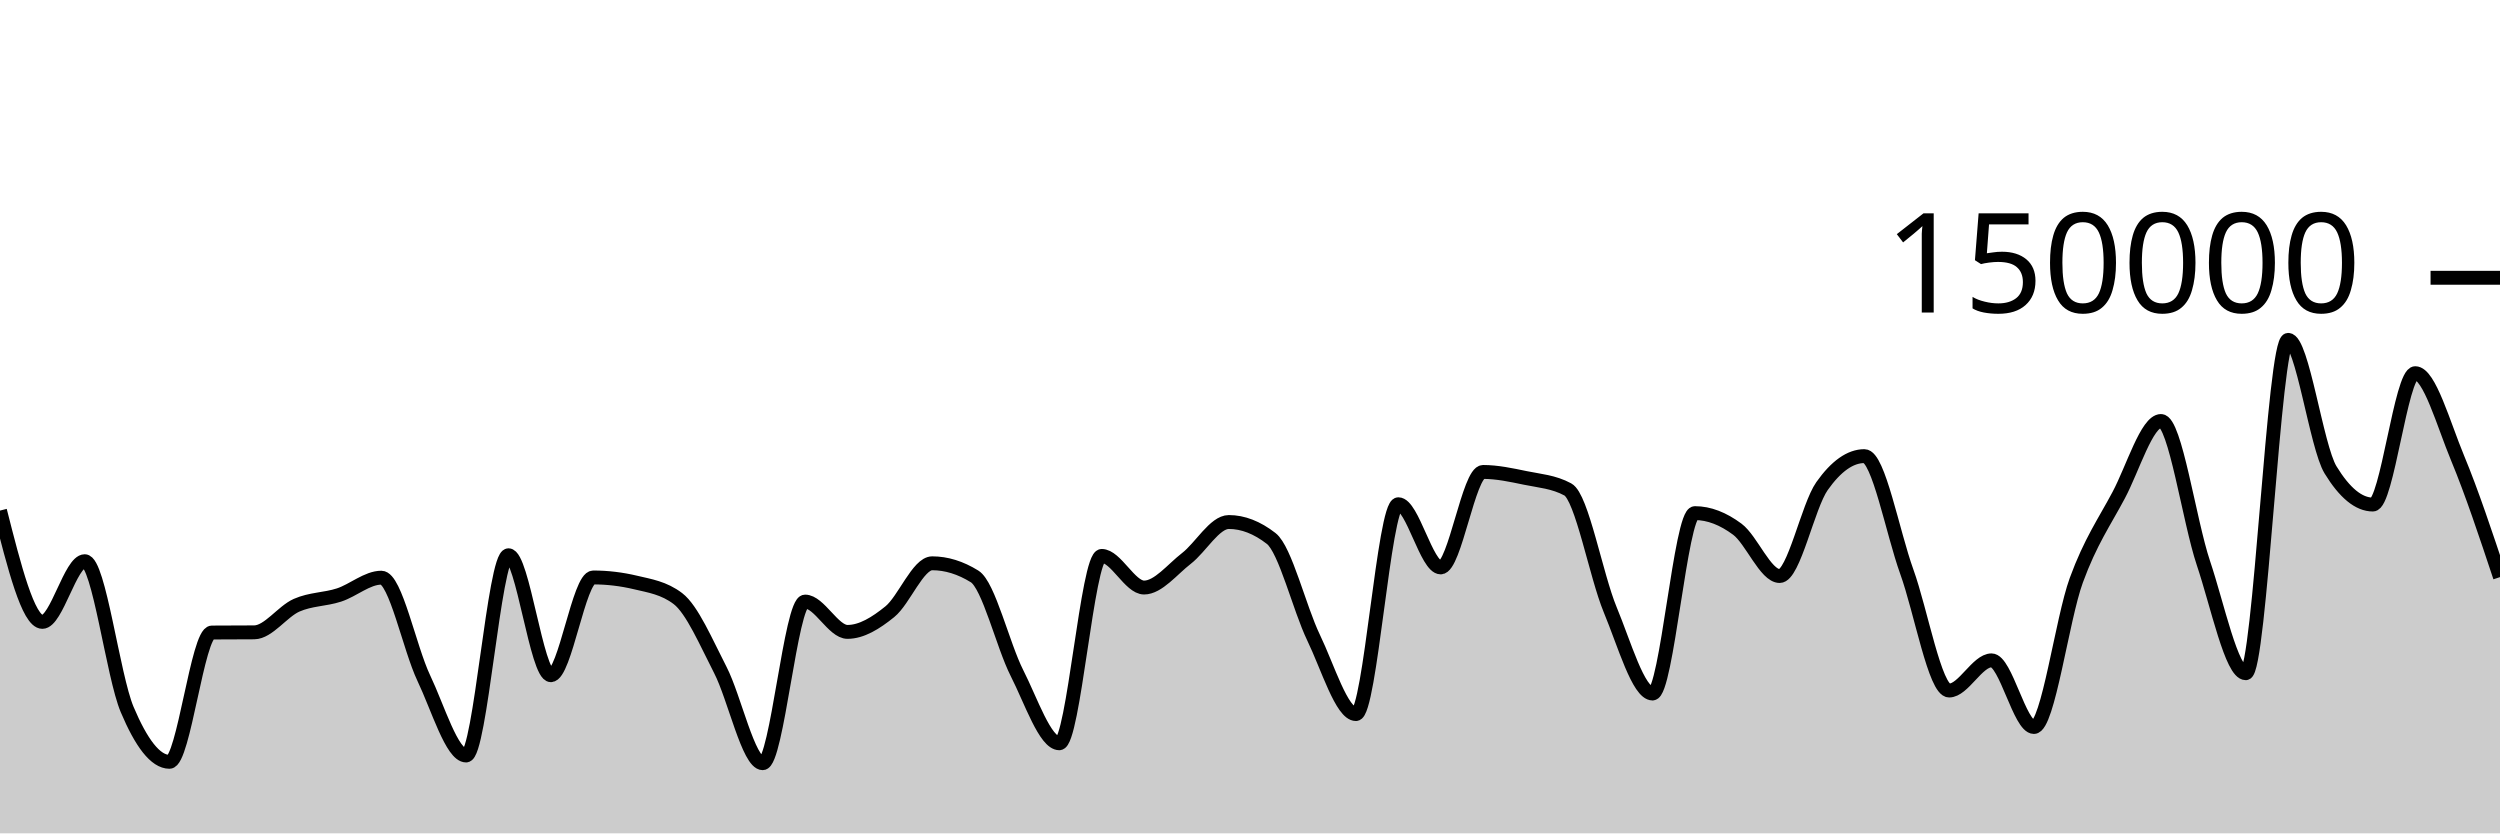
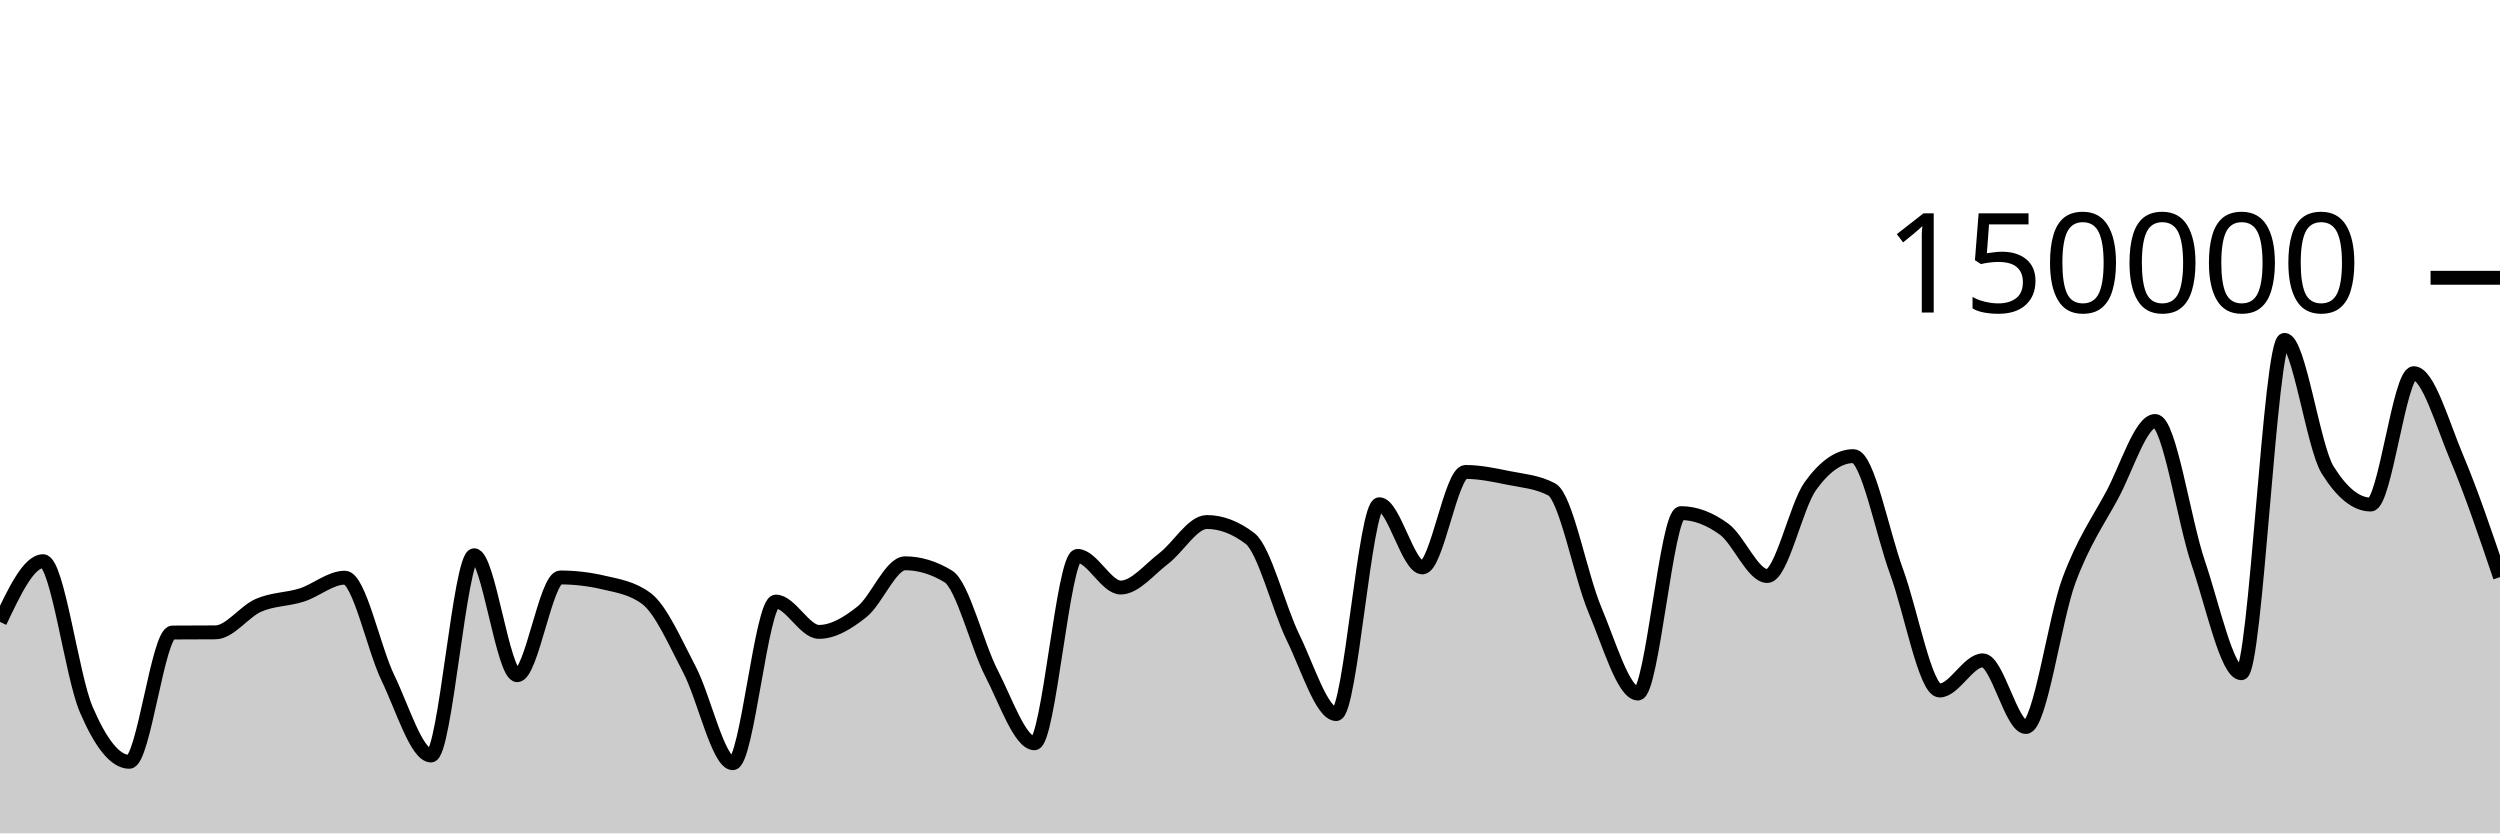
<svg xmlns="http://www.w3.org/2000/svg" viewBox="0 0 180 60">
  <g transform="translate(0,20)">
-     <path class="area" fill="rgba(0, 0, 0, 0.2)" d="M0,16.762C1.017,20.769,2.034,24.776,3.051,24.776C4.068,24.776,5.085,20.406,6.102,20.406C7.119,20.406,8.136,28.671,9.153,31.079C10.169,33.486,11.186,34.851,12.203,34.851C13.22,34.851,14.237,25.551,15.254,25.542C16.271,25.533,17.288,25.538,18.305,25.529C19.322,25.519,20.339,24.025,21.356,23.577C22.373,23.129,23.39,23.171,24.407,22.841C25.424,22.51,26.441,21.593,27.458,21.593C28.475,21.593,29.492,26.678,30.508,28.812C31.525,30.946,32.542,34.396,33.559,34.396C34.576,34.396,35.593,19.978,36.61,19.978C37.627,19.978,38.644,28.615,39.661,28.615C40.678,28.615,41.695,21.577,42.712,21.577C43.729,21.577,44.746,21.698,45.763,21.94C46.78,22.182,47.797,22.327,48.814,23.102C49.831,23.876,50.847,26.263,51.864,28.238C52.881,30.213,53.898,34.951,54.915,34.951C55.932,34.951,56.949,23.313,57.966,23.313C58.983,23.313,60,25.496,61.017,25.496C62.034,25.496,63.051,24.866,64.068,24.043C65.085,23.22,66.102,20.557,67.119,20.557C68.136,20.557,69.153,20.872,70.169,21.501C71.186,22.131,72.203,26.454,73.22,28.457C74.237,30.459,75.254,33.516,76.271,33.516C77.288,33.516,78.305,20.026,79.322,20.026C80.339,20.026,81.356,22.303,82.373,22.303C83.39,22.303,84.407,20.992,85.424,20.206C86.441,19.42,87.458,17.585,88.475,17.585C89.492,17.585,90.508,17.98,91.525,18.77C92.542,19.561,93.559,23.799,94.576,25.906C95.593,28.013,96.61,31.414,97.627,31.414C98.644,31.414,99.661,16.305,100.678,16.305C101.695,16.305,102.712,20.854,103.729,20.854C104.746,20.854,105.763,13.98,106.78,13.98C107.797,13.98,108.814,14.202,109.831,14.412C110.847,14.622,111.864,14.687,112.881,15.238C113.898,15.788,114.915,21.445,115.932,23.894C116.949,26.343,117.966,29.933,118.983,29.933C120,29.933,121.017,16.945,122.034,16.945C123.051,16.945,124.068,17.347,125.085,18.102C126.102,18.857,127.119,21.474,128.136,21.474C129.153,21.474,130.169,16.436,131.186,14.998C132.203,13.56,133.22,12.841,134.237,12.841C135.254,12.841,136.271,18.345,137.288,21.158C138.305,23.971,139.322,29.718,140.339,29.718C141.356,29.718,142.373,27.546,143.39,27.546C144.407,27.546,145.424,32.344,146.441,32.344C147.458,32.344,148.475,24.566,149.492,21.786C150.508,19.005,151.525,17.572,152.542,15.659C153.559,13.747,154.576,10.311,155.593,10.311C156.61,10.311,157.627,17.51,158.644,20.537C159.661,23.563,160.678,28.472,161.695,28.472C162.712,28.472,163.729,4.469,164.746,4.469C165.763,4.469,166.78,12.162,167.797,13.828C168.814,15.494,169.831,16.327,170.847,16.327C171.864,16.327,172.881,6.869,173.898,6.869C174.915,6.869,175.932,10.542,176.949,12.989C177.966,15.437,178.983,18.494,180,21.552L180,40C178.983,40,177.966,40,176.949,40C175.932,40,174.915,40,173.898,40C172.881,40,171.864,40,170.847,40C169.831,40,168.814,40,167.797,40C166.78,40,165.763,40,164.746,40C163.729,40,162.712,40,161.695,40C160.678,40,159.661,40,158.644,40C157.627,40,156.61,40,155.593,40C154.576,40,153.559,40,152.542,40C151.525,40,150.508,40,149.492,40C148.475,40,147.458,40,146.441,40C145.424,40,144.407,40,143.39,40C142.373,40,141.356,40,140.339,40C139.322,40,138.305,40,137.288,40C136.271,40,135.254,40,134.237,40C133.22,40,132.203,40,131.186,40C130.169,40,129.153,40,128.136,40C127.119,40,126.102,40,125.085,40C124.068,40,123.051,40,122.034,40C121.017,40,120,40,118.983,40C117.966,40,116.949,40,115.932,40C114.915,40,113.898,40,112.881,40C111.864,40,110.847,40,109.831,40C108.814,40,107.797,40,106.78,40C105.763,40,104.746,40,103.729,40C102.712,40,101.695,40,100.678,40C99.661,40,98.644,40,97.627,40C96.61,40,95.593,40,94.576,40C93.559,40,92.542,40,91.525,40C90.508,40,89.492,40,88.475,40C87.458,40,86.441,40,85.424,40C84.407,40,83.39,40,82.373,40C81.356,40,80.339,40,79.322,40C78.305,40,77.288,40,76.271,40C75.254,40,74.237,40,73.22,40C72.203,40,71.186,40,70.169,40C69.153,40,68.136,40,67.119,40C66.102,40,65.085,40,64.068,40C63.051,40,62.034,40,61.017,40C60,40,58.983,40,57.966,40C56.949,40,55.932,40,54.915,40C53.898,40,52.881,40,51.864,40C50.847,40,49.831,40,48.814,40C47.797,40,46.78,40,45.763,40C44.746,40,43.729,40,42.712,40C41.695,40,40.678,40,39.661,40C38.644,40,37.627,40,36.61,40C35.593,40,34.576,40,33.559,40C32.542,40,31.525,40,30.508,40C29.492,40,28.475,40,27.458,40C26.441,40,25.424,40,24.407,40C23.39,40,22.373,40,21.356,40C20.339,40,19.322,40,18.305,40C17.288,40,16.271,40,15.254,40C14.237,40,13.22,40,12.203,40C11.186,40,10.169,40,9.153,40C8.136,40,7.119,40,6.102,40C5.085,40,4.068,40,3.051,40C2.034,40,1.017,40,0,40Z" />
-     <path class="line" stroke="black" fill="none" d="M0,16.762C1.017,20.769,2.034,24.776,3.051,24.776C4.068,24.776,5.085,20.406,6.102,20.406C7.119,20.406,8.136,28.671,9.153,31.079C10.169,33.486,11.186,34.851,12.203,34.851C13.22,34.851,14.237,25.551,15.254,25.542C16.271,25.533,17.288,25.538,18.305,25.529C19.322,25.519,20.339,24.025,21.356,23.577C22.373,23.129,23.39,23.171,24.407,22.841C25.424,22.51,26.441,21.593,27.458,21.593C28.475,21.593,29.492,26.678,30.508,28.812C31.525,30.946,32.542,34.396,33.559,34.396C34.576,34.396,35.593,19.978,36.61,19.978C37.627,19.978,38.644,28.615,39.661,28.615C40.678,28.615,41.695,21.577,42.712,21.577C43.729,21.577,44.746,21.698,45.763,21.94C46.78,22.182,47.797,22.327,48.814,23.102C49.831,23.876,50.847,26.263,51.864,28.238C52.881,30.213,53.898,34.951,54.915,34.951C55.932,34.951,56.949,23.313,57.966,23.313C58.983,23.313,60,25.496,61.017,25.496C62.034,25.496,63.051,24.866,64.068,24.043C65.085,23.22,66.102,20.557,67.119,20.557C68.136,20.557,69.153,20.872,70.169,21.501C71.186,22.131,72.203,26.454,73.22,28.457C74.237,30.459,75.254,33.516,76.271,33.516C77.288,33.516,78.305,20.026,79.322,20.026C80.339,20.026,81.356,22.303,82.373,22.303C83.39,22.303,84.407,20.992,85.424,20.206C86.441,19.42,87.458,17.585,88.475,17.585C89.492,17.585,90.508,17.98,91.525,18.77C92.542,19.561,93.559,23.799,94.576,25.906C95.593,28.013,96.61,31.414,97.627,31.414C98.644,31.414,99.661,16.305,100.678,16.305C101.695,16.305,102.712,20.854,103.729,20.854C104.746,20.854,105.763,13.98,106.78,13.98C107.797,13.98,108.814,14.202,109.831,14.412C110.847,14.622,111.864,14.687,112.881,15.238C113.898,15.788,114.915,21.445,115.932,23.894C116.949,26.343,117.966,29.933,118.983,29.933C120,29.933,121.017,16.945,122.034,16.945C123.051,16.945,124.068,17.347,125.085,18.102C126.102,18.857,127.119,21.474,128.136,21.474C129.153,21.474,130.169,16.436,131.186,14.998C132.203,13.56,133.22,12.841,134.237,12.841C135.254,12.841,136.271,18.345,137.288,21.158C138.305,23.971,139.322,29.718,140.339,29.718C141.356,29.718,142.373,27.546,143.39,27.546C144.407,27.546,145.424,32.344,146.441,32.344C147.458,32.344,148.475,24.566,149.492,21.786C150.508,19.005,151.525,17.572,152.542,15.659C153.559,13.747,154.576,10.311,155.593,10.311C156.61,10.311,157.627,17.51,158.644,20.537C159.661,23.563,160.678,28.472,161.695,28.472C162.712,28.472,163.729,4.469,164.746,4.469C165.763,4.469,166.78,12.162,167.797,13.828C168.814,15.494,169.831,16.327,170.847,16.327C171.864,16.327,172.881,6.869,173.898,6.869C174.915,6.869,175.932,10.542,176.949,12.989C177.966,15.437,178.983,18.494,180,21.552" />
+     <path class="area" fill="rgba(0, 0, 0, 0.2)" d="M0,24.776C1.034,22.591,2.069,20.406,3.103,20.406C4.138,20.406,5.172,28.671,6.207,31.079C7.241,33.486,8.276,34.851,9.31,34.851C10.345,34.851,11.379,25.551,12.414,25.542C13.448,25.533,14.483,25.538,15.517,25.529C16.552,25.519,17.586,24.025,18.621,23.577C19.655,23.129,20.69,23.171,21.724,22.841C22.759,22.51,23.793,21.593,24.828,21.593C25.862,21.593,26.897,26.678,27.931,28.812C28.966,30.946,30,34.396,31.034,34.396C32.069,34.396,33.103,19.978,34.138,19.978C35.172,19.978,36.207,28.615,37.241,28.615C38.276,28.615,39.31,21.577,40.345,21.577C41.379,21.577,42.414,21.698,43.448,21.94C44.483,22.182,45.517,22.327,46.552,23.102C47.586,23.876,48.621,26.263,49.655,28.238C50.69,30.213,51.724,34.951,52.759,34.951C53.793,34.951,54.828,23.313,55.862,23.313C56.897,23.313,57.931,25.496,58.966,25.496C60,25.496,61.034,24.866,62.069,24.043C63.103,23.22,64.138,20.557,65.172,20.557C66.207,20.557,67.241,20.872,68.276,21.501C69.31,22.131,70.345,26.454,71.379,28.457C72.414,30.459,73.448,33.516,74.483,33.516C75.517,33.516,76.552,20.026,77.586,20.026C78.621,20.026,79.655,22.303,80.69,22.303C81.724,22.303,82.759,20.992,83.793,20.206C84.828,19.42,85.862,17.585,86.897,17.585C87.931,17.585,88.966,17.98,90,18.77C91.034,19.561,92.069,23.799,93.103,25.906C94.138,28.013,95.172,31.414,96.207,31.414C97.241,31.414,98.276,16.305,99.31,16.305C100.345,16.305,101.379,20.854,102.414,20.854C103.448,20.854,104.483,13.98,105.517,13.98C106.552,13.98,107.586,14.202,108.621,14.412C109.655,14.622,110.69,14.687,111.724,15.238C112.759,15.788,113.793,21.445,114.828,23.894C115.862,26.343,116.897,29.933,117.931,29.933C118.966,29.933,120,16.945,121.034,16.945C122.069,16.945,123.103,17.347,124.138,18.102C125.172,18.857,126.207,21.474,127.241,21.474C128.276,21.474,129.31,16.436,130.345,14.998C131.379,13.56,132.414,12.841,133.448,12.841C134.483,12.841,135.517,18.345,136.552,21.158C137.586,23.971,138.621,29.718,139.655,29.718C140.69,29.718,141.724,27.546,142.759,27.546C143.793,27.546,144.828,32.344,145.862,32.344C146.897,32.344,147.931,24.566,148.966,21.786C150,19.005,151.034,17.572,152.069,15.659C153.103,13.747,154.138,10.311,155.172,10.311C156.207,10.311,157.241,17.51,158.276,20.537C159.31,23.563,160.345,28.472,161.379,28.472C162.414,28.472,163.448,4.469,164.483,4.469C165.517,4.469,166.552,12.162,167.586,13.828C168.621,15.494,169.655,16.327,170.69,16.327C171.724,16.327,172.759,6.869,173.793,6.869C174.828,6.869,175.862,10.542,176.897,12.989C177.931,15.437,178.966,18.494,180,21.552L180,40C178.966,40,177.931,40,176.897,40C175.862,40,174.828,40,173.793,40C172.759,40,171.724,40,170.69,40C169.655,40,168.621,40,167.586,40C166.552,40,165.517,40,164.483,40C163.448,40,162.414,40,161.379,40C160.345,40,159.31,40,158.276,40C157.241,40,156.207,40,155.172,40C154.138,40,153.103,40,152.069,40C151.034,40,150,40,148.966,40C147.931,40,146.897,40,145.862,40C144.828,40,143.793,40,142.759,40C141.724,40,140.69,40,139.655,40C138.621,40,137.586,40,136.552,40C135.517,40,134.483,40,133.448,40C132.414,40,131.379,40,130.345,40C129.31,40,128.276,40,127.241,40C126.207,40,125.172,40,124.138,40C123.103,40,122.069,40,121.034,40C120,40,118.966,40,117.931,40C116.897,40,115.862,40,114.828,40C113.793,40,112.759,40,111.724,40C110.69,40,109.655,40,108.621,40C107.586,40,106.552,40,105.517,40C104.483,40,103.448,40,102.414,40C101.379,40,100.345,40,99.31,40C98.276,40,97.241,40,96.207,40C95.172,40,94.138,40,93.103,40C92.069,40,91.034,40,90,40C88.966,40,87.931,40,86.897,40C85.862,40,84.828,40,83.793,40C82.759,40,81.724,40,80.69,40C79.655,40,78.621,40,77.586,40C76.552,40,75.517,40,74.483,40C73.448,40,72.414,40,71.379,40C70.345,40,69.31,40,68.276,40C67.241,40,66.207,40,65.172,40C64.138,40,63.103,40,62.069,40C61.034,40,60,40,58.966,40C57.931,40,56.897,40,55.862,40C54.828,40,53.793,40,52.759,40C51.724,40,50.69,40,49.655,40C48.621,40,47.586,40,46.552,40C45.517,40,44.483,40,43.448,40C42.414,40,41.379,40,40.345,40C39.31,40,38.276,40,37.241,40C36.207,40,35.172,40,34.138,40C33.103,40,32.069,40,31.034,40C30,40,28.966,40,27.931,40C26.897,40,25.862,40,24.828,40C23.793,40,22.759,40,21.724,40C20.69,40,19.655,40,18.621,40C17.586,40,16.552,40,15.517,40C14.483,40,13.448,40,12.414,40C11.379,40,10.345,40,9.31,40C8.276,40,7.241,40,6.207,40C5.172,40,4.138,40,3.103,40C2.069,40,1.034,40,0,40Z" />
+     <path class="line" stroke="black" fill="none" d="M0,24.776C1.034,22.591,2.069,20.406,3.103,20.406C4.138,20.406,5.172,28.671,6.207,31.079C7.241,33.486,8.276,34.851,9.31,34.851C10.345,34.851,11.379,25.551,12.414,25.542C13.448,25.533,14.483,25.538,15.517,25.529C16.552,25.519,17.586,24.025,18.621,23.577C19.655,23.129,20.69,23.171,21.724,22.841C22.759,22.51,23.793,21.593,24.828,21.593C25.862,21.593,26.897,26.678,27.931,28.812C28.966,30.946,30,34.396,31.034,34.396C32.069,34.396,33.103,19.978,34.138,19.978C35.172,19.978,36.207,28.615,37.241,28.615C38.276,28.615,39.31,21.577,40.345,21.577C41.379,21.577,42.414,21.698,43.448,21.94C44.483,22.182,45.517,22.327,46.552,23.102C47.586,23.876,48.621,26.263,49.655,28.238C50.69,30.213,51.724,34.951,52.759,34.951C53.793,34.951,54.828,23.313,55.862,23.313C56.897,23.313,57.931,25.496,58.966,25.496C60,25.496,61.034,24.866,62.069,24.043C63.103,23.22,64.138,20.557,65.172,20.557C66.207,20.557,67.241,20.872,68.276,21.501C69.31,22.131,70.345,26.454,71.379,28.457C72.414,30.459,73.448,33.516,74.483,33.516C75.517,33.516,76.552,20.026,77.586,20.026C78.621,20.026,79.655,22.303,80.69,22.303C81.724,22.303,82.759,20.992,83.793,20.206C84.828,19.42,85.862,17.585,86.897,17.585C87.931,17.585,88.966,17.98,90,18.77C91.034,19.561,92.069,23.799,93.103,25.906C94.138,28.013,95.172,31.414,96.207,31.414C97.241,31.414,98.276,16.305,99.31,16.305C100.345,16.305,101.379,20.854,102.414,20.854C103.448,20.854,104.483,13.98,105.517,13.98C106.552,13.98,107.586,14.202,108.621,14.412C109.655,14.622,110.69,14.687,111.724,15.238C112.759,15.788,113.793,21.445,114.828,23.894C115.862,26.343,116.897,29.933,117.931,29.933C118.966,29.933,120,16.945,121.034,16.945C122.069,16.945,123.103,17.347,124.138,18.102C125.172,18.857,126.207,21.474,127.241,21.474C128.276,21.474,129.31,16.436,130.345,14.998C131.379,13.56,132.414,12.841,133.448,12.841C134.483,12.841,135.517,18.345,136.552,21.158C137.586,23.971,138.621,29.718,139.655,29.718C140.69,29.718,141.724,27.546,142.759,27.546C143.793,27.546,144.828,32.344,145.862,32.344C146.897,32.344,147.931,24.566,148.966,21.786C150,19.005,151.034,17.572,152.069,15.659C153.103,13.747,154.138,10.311,155.172,10.311C156.207,10.311,157.241,17.51,158.276,20.537C159.31,23.563,160.345,28.472,161.379,28.472C162.414,28.472,163.448,4.469,164.483,4.469C165.517,4.469,166.552,12.162,167.586,13.828C168.621,15.494,169.655,16.327,170.69,16.327C171.724,16.327,172.759,6.869,173.793,6.869C174.828,6.869,175.862,10.542,176.897,12.989C177.931,15.437,178.966,18.494,180,21.552" />
    <path class="axis-ceiling" stroke-width="1" stroke="black" fill="none" d="M175,0L180,0" />
    <text class="axis-ceiling-label" font-family="sans-serif" text-anchor="end" font-size="10px" x="170" y="2.5">150000</text>
  </g>
</svg>
